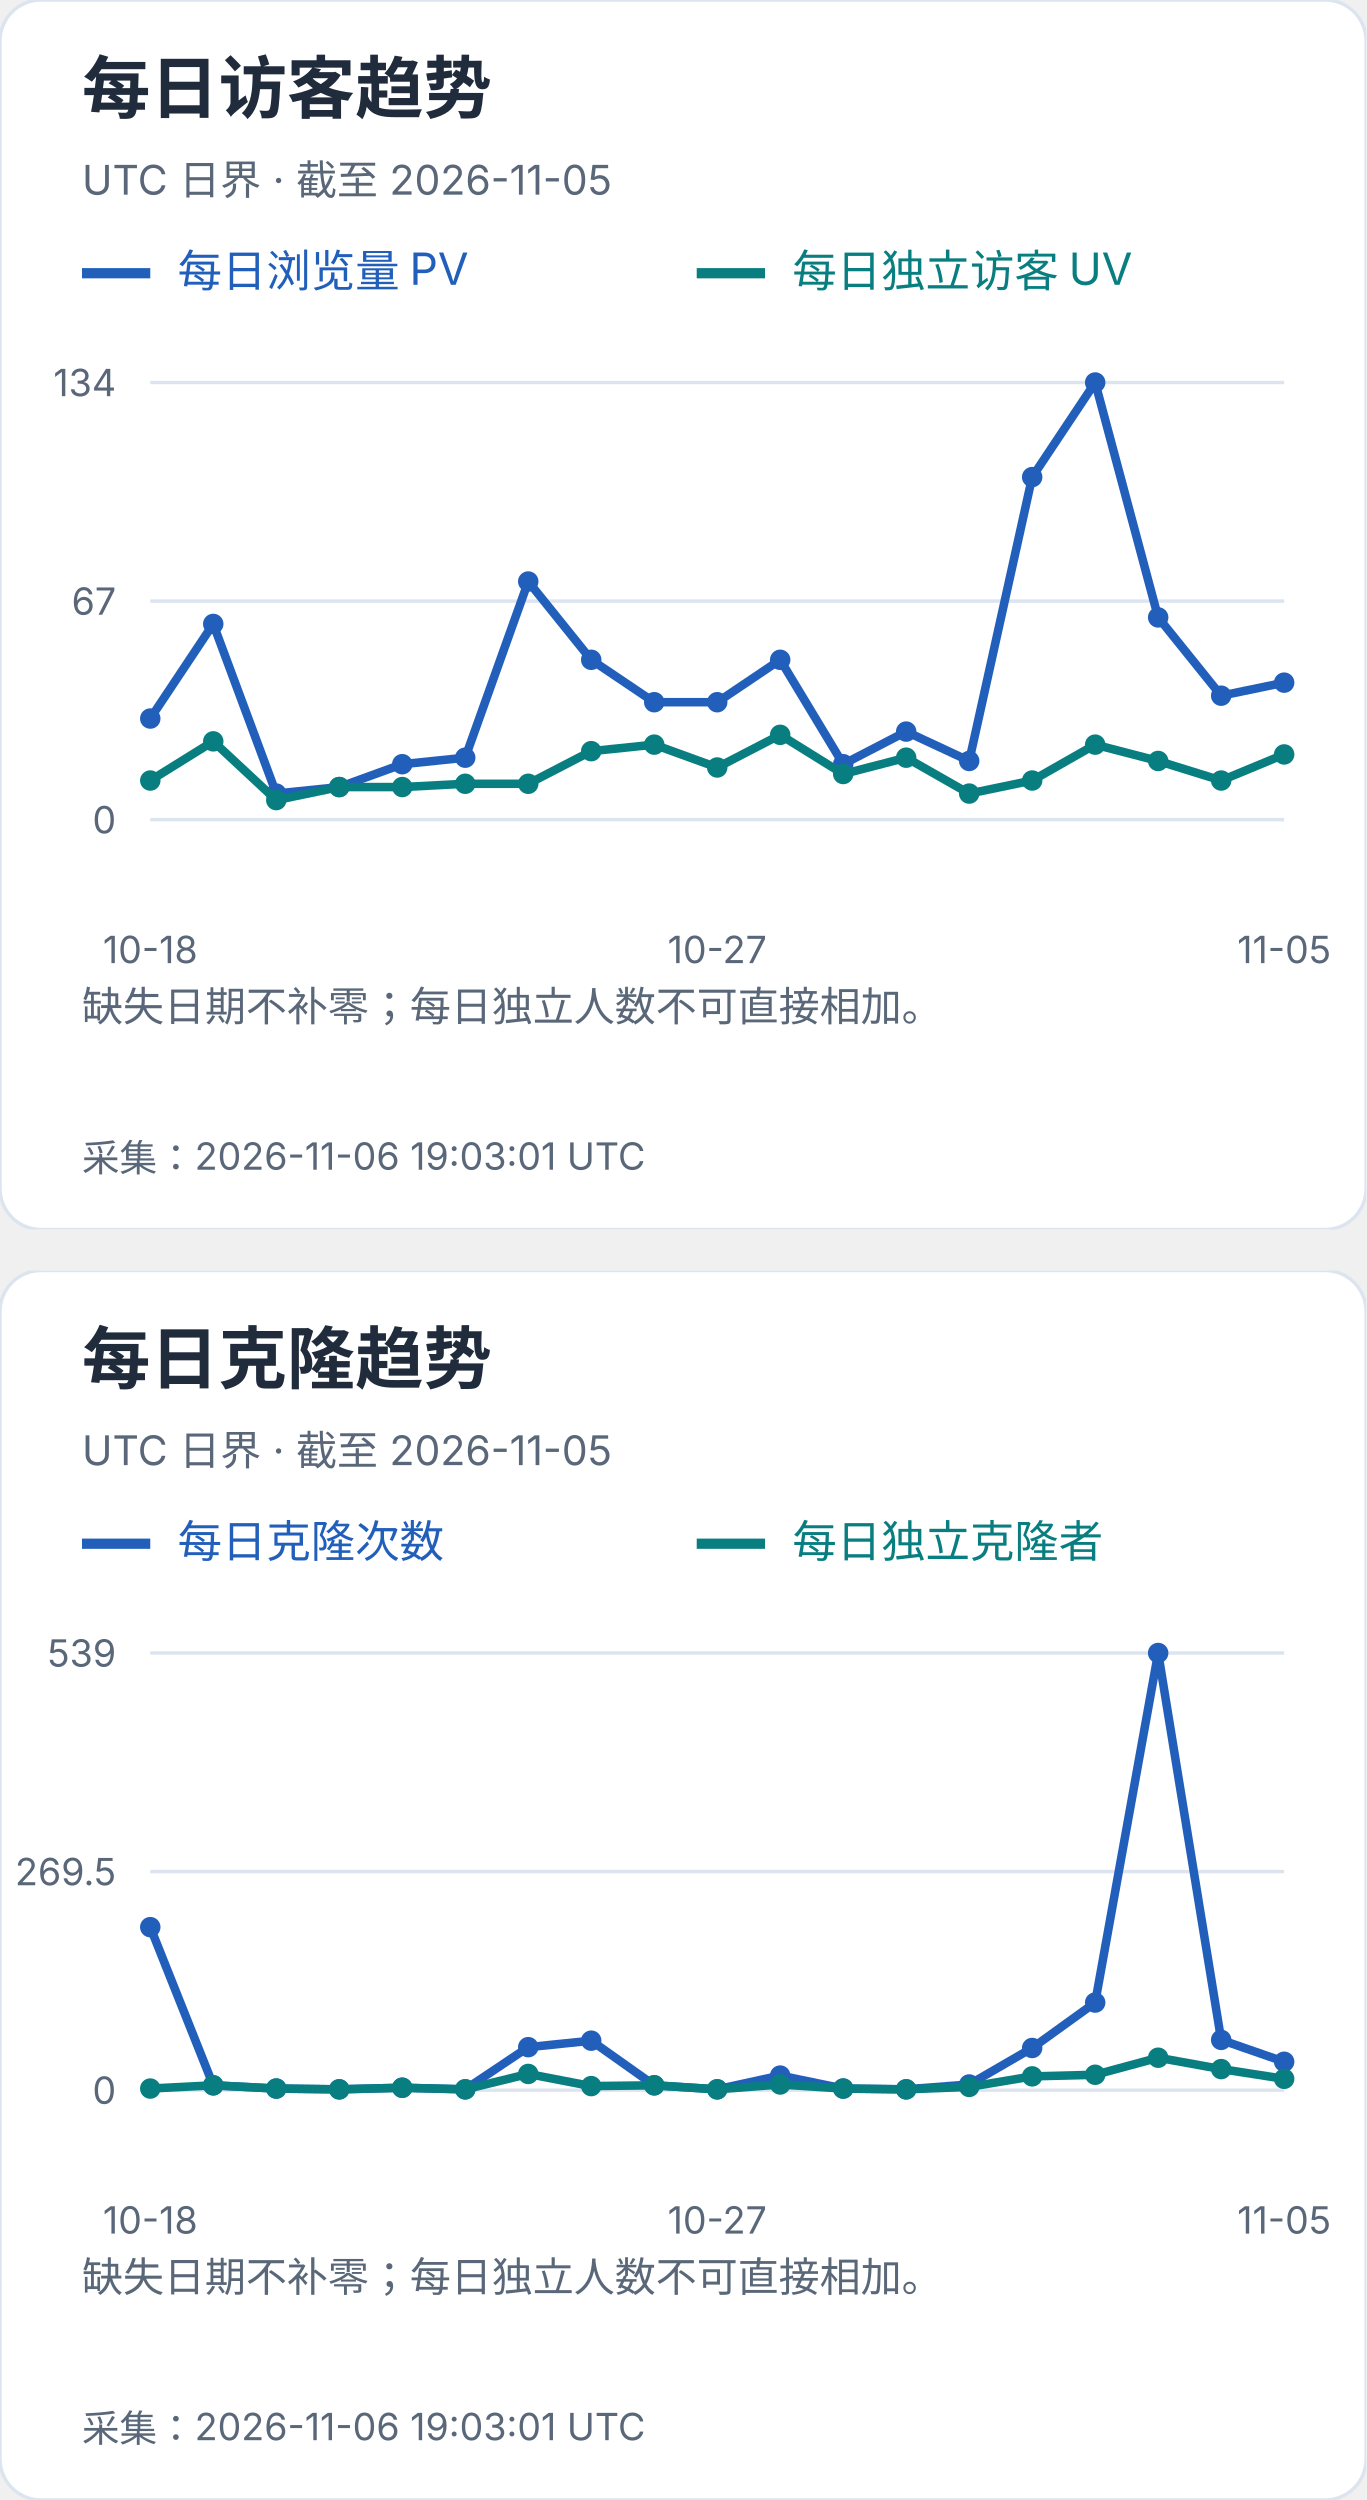
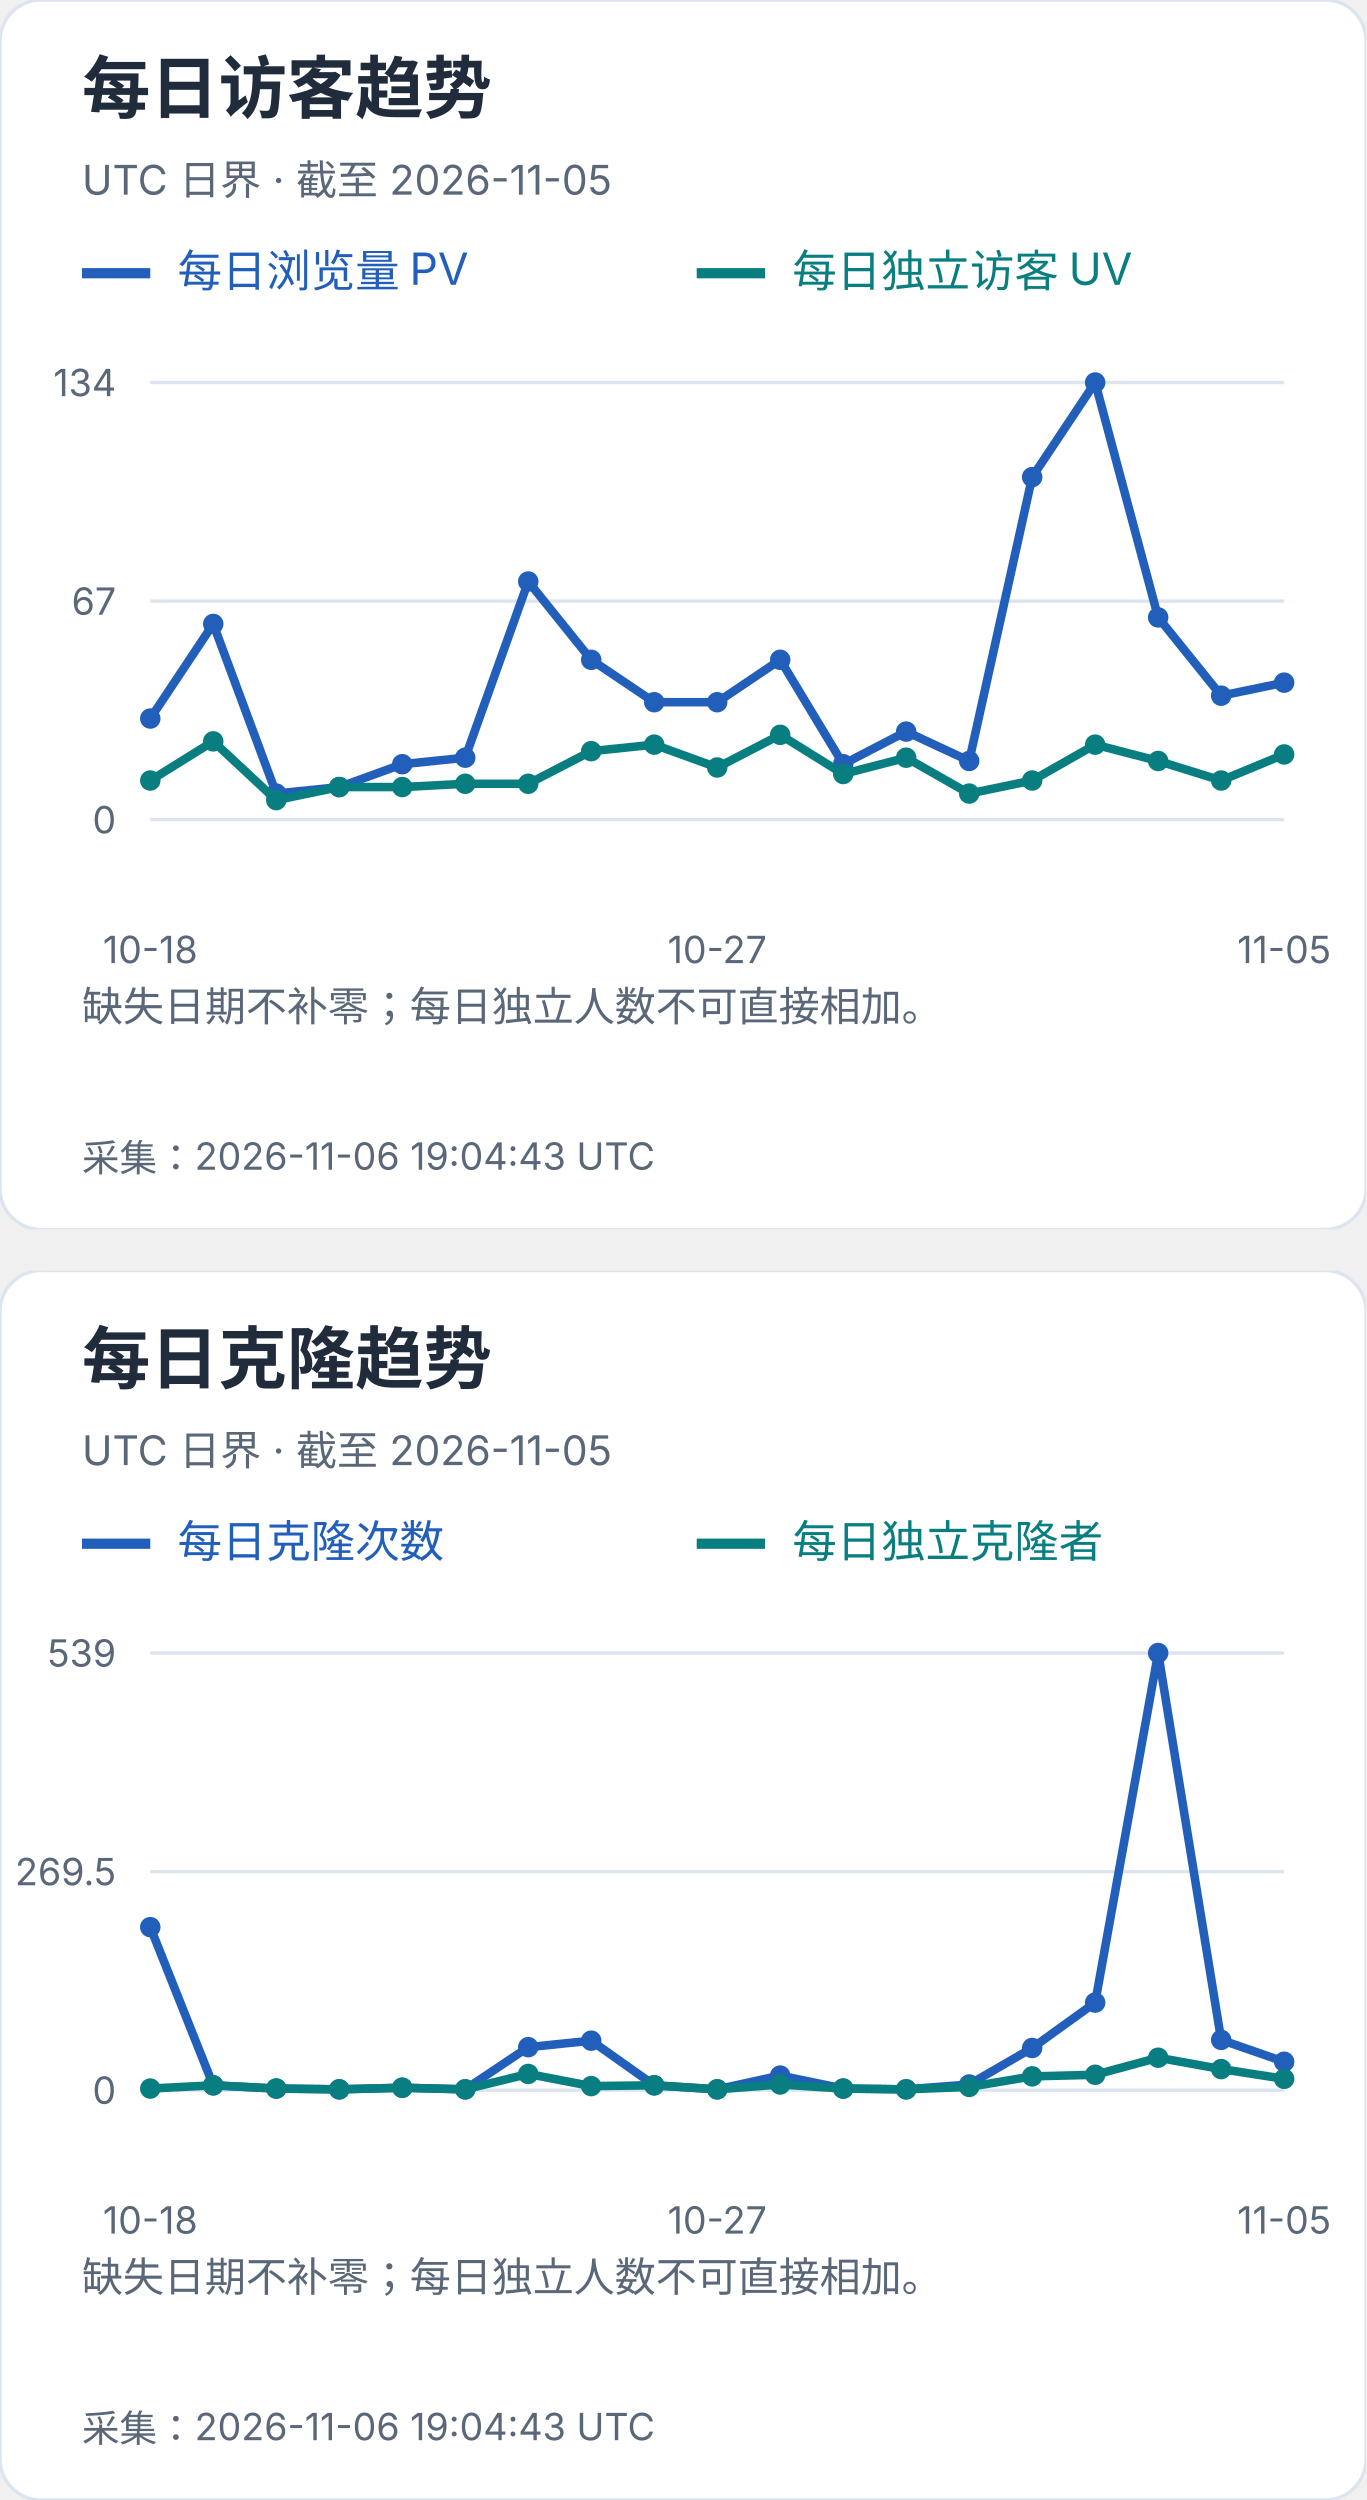
<svg xmlns="http://www.w3.org/2000/svg" width="400" height="732" viewBox="0 0 400 732" role="img" aria-label="每日访客及克隆趋势">
  <svg width="400" height="360" viewBox="0 0 400 360" role="img" aria-label="每日访客趋势">
    <style>text{font-family:-apple-system,BlinkMacSystemFont,"Segoe UI","PingFang SC","Microsoft YaHei",sans-serif;font-variant-numeric:tabular-nums}</style>
    <rect width="400" height="360" rx="12" fill="white" stroke="#dce4ef" />
    <text x="24" y="33" font-size="20" fill="#202b3c" font-weight="650" text-anchor="start">每日访客趋势</text>
    <text x="24" y="57" font-size="12" fill="#596779" font-weight="400" text-anchor="start">UTC 日界 · 截至 2026-11-05</text>
    <path d="M24 80h20" stroke="#215fbb" stroke-width="3" />
    <text x="52" y="84" font-size="13" fill="#215fbb" font-weight="400" text-anchor="start">每日浏览量 PV</text>
    <path d="M204 80h20" stroke="#087e80" stroke-width="3" />
    <text x="232" y="84" font-size="13" fill="#087e80" font-weight="400" text-anchor="start">每日独立访客 UV</text>
    <path d="M44 240.0H376" stroke="#dce4ef" />
    <text x="34" y="244.0" font-size="11" fill="#596779" font-weight="400" text-anchor="end">0</text>
    <path d="M44 176.0H376" stroke="#dce4ef" />
    <text x="34" y="180.0" font-size="11" fill="#596779" font-weight="400" text-anchor="end">67</text>
    <path d="M44 112.0H376" stroke="#dce4ef" />
    <text x="34" y="116.0" font-size="11" fill="#596779" font-weight="400" text-anchor="end">134</text>
    <circle cx="44.00" cy="210.39" r="3" fill="#215fbb" />
    <circle cx="62.44" cy="182.69" r="3" fill="#215fbb" />
    <circle cx="80.89" cy="232.36" r="3" fill="#215fbb" />
    <circle cx="99.33" cy="230.45" r="3" fill="#215fbb" />
    <circle cx="117.78" cy="223.76" r="3" fill="#215fbb" />
    <circle cx="136.22" cy="221.85" r="3" fill="#215fbb" />
    <circle cx="154.67" cy="170.27" r="3" fill="#215fbb" />
    <circle cx="173.11" cy="193.19" r="3" fill="#215fbb" />
    <circle cx="191.56" cy="205.61" r="3" fill="#215fbb" />
    <circle cx="210.00" cy="205.61" r="3" fill="#215fbb" />
    <circle cx="228.44" cy="193.19" r="3" fill="#215fbb" />
    <circle cx="246.89" cy="223.76" r="3" fill="#215fbb" />
    <circle cx="265.33" cy="214.21" r="3" fill="#215fbb" />
    <circle cx="283.78" cy="222.81" r="3" fill="#215fbb" />
    <circle cx="302.22" cy="139.70" r="3" fill="#215fbb" />
    <circle cx="320.67" cy="112.00" r="3" fill="#215fbb" />
    <circle cx="339.11" cy="180.78" r="3" fill="#215fbb" />
    <circle cx="357.56" cy="203.70" r="3" fill="#215fbb" />
    <circle cx="376.00" cy="199.88" r="3" fill="#215fbb" />
    <polyline points="44.00,210.39 62.44,182.69 80.89,232.36 99.33,230.45 117.78,223.76 136.22,221.85 154.67,170.27 173.11,193.19 191.56,205.61 210.00,205.61 228.44,193.19 246.89,223.76 265.33,214.21 283.78,222.81 302.22,139.70 320.67,112.00 339.11,180.78 357.56,203.70 376.00,199.88" fill="none" stroke="#215fbb" stroke-width="2.5" />
    <circle cx="44.00" cy="228.54" r="3" fill="#087e80" />
    <circle cx="62.44" cy="217.07" r="3" fill="#087e80" />
    <circle cx="80.89" cy="234.27" r="3" fill="#087e80" />
    <circle cx="99.33" cy="230.45" r="3" fill="#087e80" />
    <circle cx="117.78" cy="230.45" r="3" fill="#087e80" />
    <circle cx="136.22" cy="229.49" r="3" fill="#087e80" />
    <circle cx="154.67" cy="229.49" r="3" fill="#087e80" />
    <circle cx="173.11" cy="219.94" r="3" fill="#087e80" />
    <circle cx="191.56" cy="218.03" r="3" fill="#087e80" />
    <circle cx="210.00" cy="224.72" r="3" fill="#087e80" />
    <circle cx="228.44" cy="215.16" r="3" fill="#087e80" />
    <circle cx="246.89" cy="226.63" r="3" fill="#087e80" />
    <circle cx="265.33" cy="221.85" r="3" fill="#087e80" />
    <circle cx="283.78" cy="232.36" r="3" fill="#087e80" />
    <circle cx="302.22" cy="228.54" r="3" fill="#087e80" />
    <circle cx="320.67" cy="218.03" r="3" fill="#087e80" />
    <circle cx="339.11" cy="222.81" r="3" fill="#087e80" />
    <circle cx="357.56" cy="228.54" r="3" fill="#087e80" />
    <circle cx="376.00" cy="220.90" r="3" fill="#087e80" />
    <polyline points="44.00,228.54 62.44,217.07 80.89,234.27 99.33,230.45 117.78,230.45 136.22,229.49 154.67,229.49 173.11,219.94 191.56,218.03 210.00,224.72 228.44,215.16 246.89,226.63 265.33,221.85 283.78,232.36 302.22,228.54 320.67,218.03 339.11,222.81 357.56,228.54 376.00,220.90" fill="none" stroke="#087e80" stroke-width="2.5" />
    <text x="44.0" y="282" font-size="11" fill="#596779" font-weight="400" text-anchor="middle">10-18</text>
    <text x="210.0" y="282" font-size="11" fill="#596779" font-weight="400" text-anchor="middle">10-27</text>
    <text x="376.0" y="282" font-size="11" fill="#596779" font-weight="400" text-anchor="middle">11-05</text>
    <text x="24" y="299" font-size="12" fill="#596779" font-weight="400" text-anchor="start">缺失日期不补零；每日独立人数不可直接相加。</text>
    <text x="24" y="318" font-size="12" fill="#596779" font-weight="400" text-anchor="start" />
-     <text x="24" y="343" font-size="11" fill="#596779" font-weight="400" text-anchor="start">采集：2026-11-06 19:03:01 UTC</text>
+     <text x="24" y="343" font-size="11" fill="#596779" font-weight="400" text-anchor="start">采集：2026-11-06 19:04:43 UTC</text>
  </svg>
  <svg x="0" y="372" width="400" height="360" viewBox="0 0 400 360" role="img" aria-label="每日克隆趋势">
    <style>text{font-family:-apple-system,BlinkMacSystemFont,"Segoe UI","PingFang SC","Microsoft YaHei",sans-serif;font-variant-numeric:tabular-nums}</style>
    <rect width="400" height="360" rx="12" fill="white" stroke="#dce4ef" />
    <text x="24" y="33" font-size="20" fill="#202b3c" font-weight="650" text-anchor="start">每日克隆趋势</text>
    <text x="24" y="57" font-size="12" fill="#596779" font-weight="400" text-anchor="start">UTC 日界 · 截至 2026-11-05</text>
    <path d="M24 80h20" stroke="#215fbb" stroke-width="3" />
    <text x="52" y="84" font-size="13" fill="#215fbb" font-weight="400" text-anchor="start">每日克隆次数</text>
    <path d="M204 80h20" stroke="#087e80" stroke-width="3" />
    <text x="232" y="84" font-size="13" fill="#087e80" font-weight="400" text-anchor="start">每日独立克隆者</text>
    <path d="M44 240.0H376" stroke="#dce4ef" />
    <text x="34" y="244.0" font-size="11" fill="#596779" font-weight="400" text-anchor="end">0</text>
    <path d="M44 176.0H376" stroke="#dce4ef" />
    <text x="34" y="180.0" font-size="11" fill="#596779" font-weight="400" text-anchor="end">269.5</text>
    <path d="M44 112.0H376" stroke="#dce4ef" />
    <text x="34" y="116.0" font-size="11" fill="#596779" font-weight="400" text-anchor="end">539</text>
    <circle cx="44.00" cy="192.27" r="3" fill="#215fbb" />
    <circle cx="62.44" cy="238.58" r="3" fill="#215fbb" />
    <circle cx="80.89" cy="239.53" r="3" fill="#215fbb" />
    <circle cx="99.33" cy="239.76" r="3" fill="#215fbb" />
    <circle cx="117.78" cy="239.29" r="3" fill="#215fbb" />
    <circle cx="136.22" cy="239.76" r="3" fill="#215fbb" />
    <circle cx="154.67" cy="227.41" r="3" fill="#215fbb" />
    <circle cx="173.11" cy="225.51" r="3" fill="#215fbb" />
    <circle cx="191.56" cy="238.58" r="3" fill="#215fbb" />
    <circle cx="210.00" cy="239.76" r="3" fill="#215fbb" />
    <circle cx="228.44" cy="235.73" r="3" fill="#215fbb" />
    <circle cx="246.89" cy="239.53" r="3" fill="#215fbb" />
    <circle cx="265.33" cy="239.76" r="3" fill="#215fbb" />
    <circle cx="283.78" cy="238.34" r="3" fill="#215fbb" />
    <circle cx="302.22" cy="227.65" r="3" fill="#215fbb" />
    <circle cx="320.67" cy="214.35" r="3" fill="#215fbb" />
    <circle cx="339.11" cy="112.00" r="3" fill="#215fbb" />
    <circle cx="357.56" cy="225.28" r="3" fill="#215fbb" />
    <circle cx="376.00" cy="231.69" r="3" fill="#215fbb" />
    <polyline points="44.00,192.27 62.44,238.58 80.89,239.53 99.33,239.76 117.78,239.29 136.22,239.76 154.67,227.41 173.11,225.51 191.56,238.58 210.00,239.76 228.44,235.73 246.89,239.53 265.33,239.76 283.78,238.34 302.22,227.65 320.67,214.35 339.11,112.00 357.56,225.28 376.00,231.69" fill="none" stroke="#215fbb" stroke-width="2.5" />
    <circle cx="44.00" cy="239.53" r="3" fill="#087e80" />
    <circle cx="62.44" cy="238.58" r="3" fill="#087e80" />
    <circle cx="80.89" cy="239.53" r="3" fill="#087e80" />
    <circle cx="99.33" cy="239.76" r="3" fill="#087e80" />
    <circle cx="117.78" cy="239.29" r="3" fill="#087e80" />
    <circle cx="136.22" cy="239.76" r="3" fill="#087e80" />
    <circle cx="154.67" cy="235.25" r="3" fill="#087e80" />
    <circle cx="173.11" cy="238.81" r="3" fill="#087e80" />
    <circle cx="191.56" cy="238.58" r="3" fill="#087e80" />
    <circle cx="210.00" cy="239.76" r="3" fill="#087e80" />
    <circle cx="228.44" cy="238.34" r="3" fill="#087e80" />
    <circle cx="246.89" cy="239.53" r="3" fill="#087e80" />
    <circle cx="265.33" cy="239.76" r="3" fill="#087e80" />
    <circle cx="283.78" cy="239.05" r="3" fill="#087e80" />
    <circle cx="302.22" cy="235.96" r="3" fill="#087e80" />
    <circle cx="320.67" cy="235.49" r="3" fill="#087e80" />
    <circle cx="339.11" cy="230.50" r="3" fill="#087e80" />
    <circle cx="357.56" cy="233.83" r="3" fill="#087e80" />
    <circle cx="376.00" cy="236.68" r="3" fill="#087e80" />
    <polyline points="44.00,239.53 62.44,238.58 80.89,239.53 99.33,239.76 117.78,239.29 136.22,239.76 154.67,235.25 173.11,238.81 191.56,238.58 210.00,239.76 228.44,238.34 246.89,239.53 265.33,239.76 283.78,239.05 302.22,235.96 320.67,235.49 339.11,230.50 357.56,233.83 376.00,236.68" fill="none" stroke="#087e80" stroke-width="2.5" />
    <text x="44.0" y="282" font-size="11" fill="#596779" font-weight="400" text-anchor="middle">10-18</text>
    <text x="210.0" y="282" font-size="11" fill="#596779" font-weight="400" text-anchor="middle">10-27</text>
    <text x="376.0" y="282" font-size="11" fill="#596779" font-weight="400" text-anchor="middle">11-05</text>
    <text x="24" y="299" font-size="12" fill="#596779" font-weight="400" text-anchor="start">缺失日期不补零；每日独立人数不可直接相加。</text>
    <text x="24" y="318" font-size="12" fill="#596779" font-weight="400" text-anchor="start" />
-     <text x="24" y="343" font-size="11" fill="#596779" font-weight="400" text-anchor="start">采集：2026-11-06 19:03:01 UTC</text>
+     <text x="24" y="343" font-size="11" fill="#596779" font-weight="400" text-anchor="start">采集：2026-11-06 19:04:43 UTC</text>
  </svg>
</svg>
